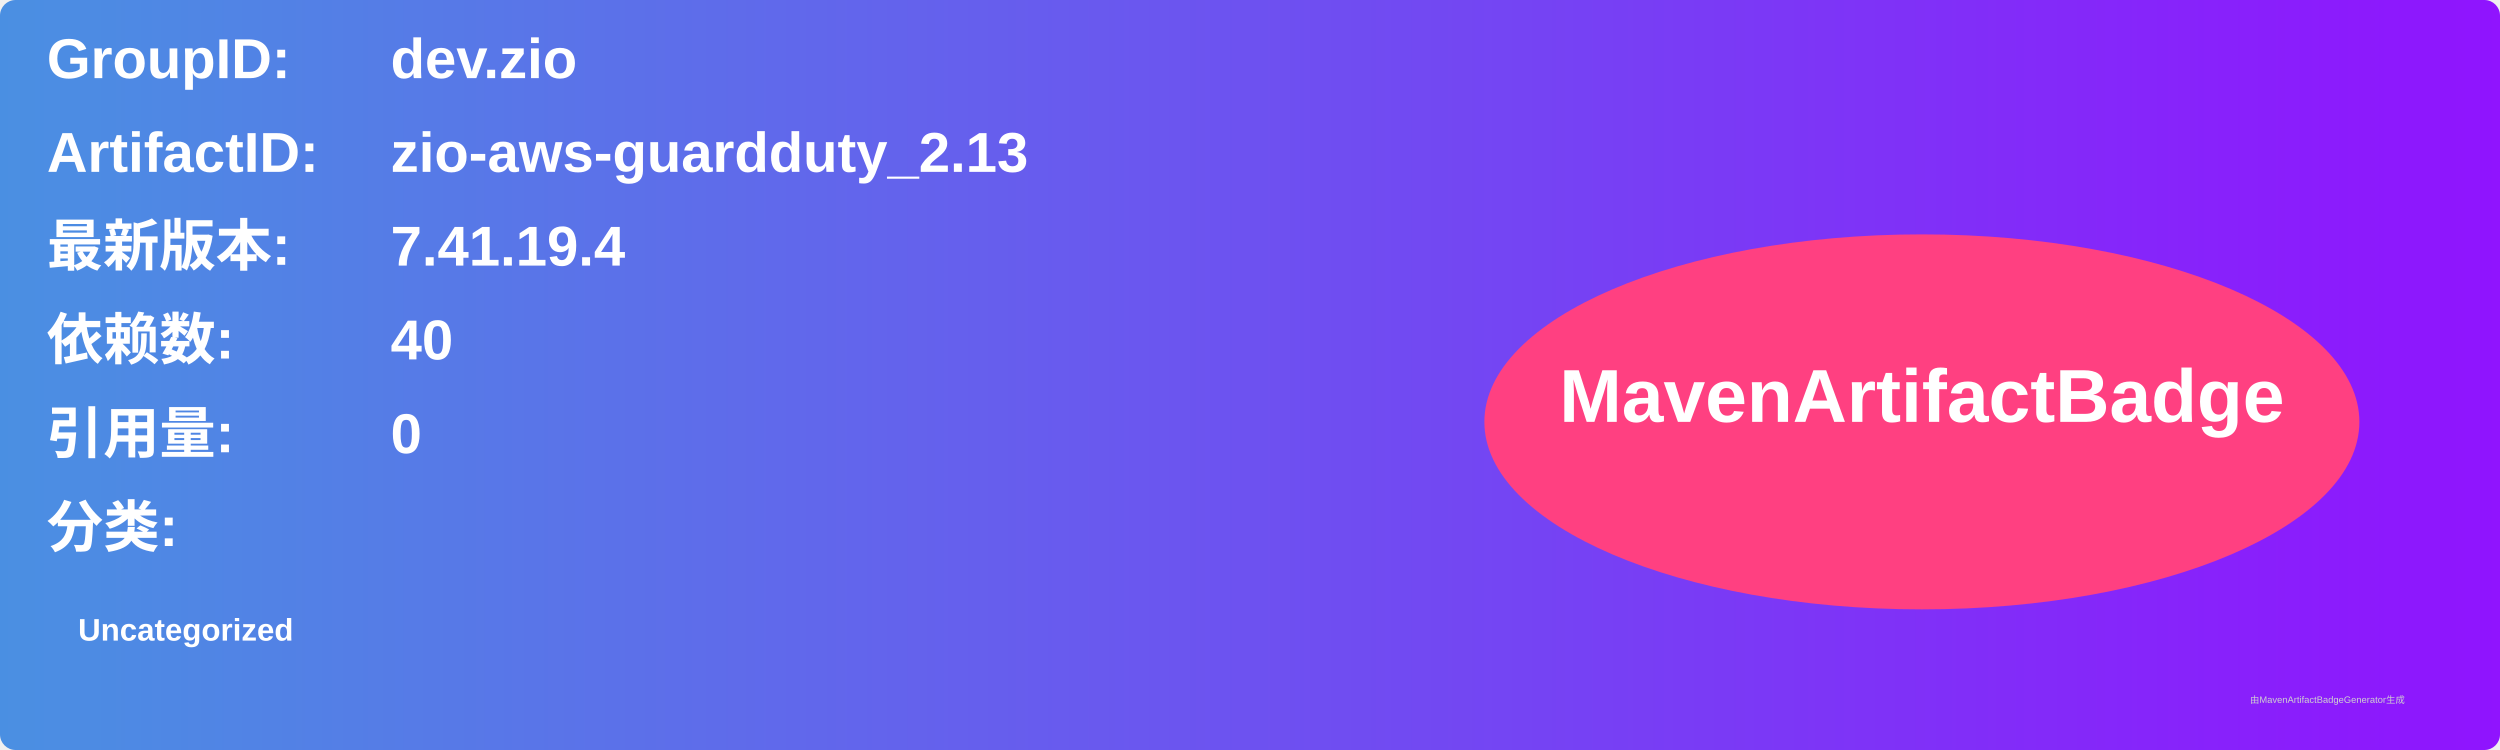
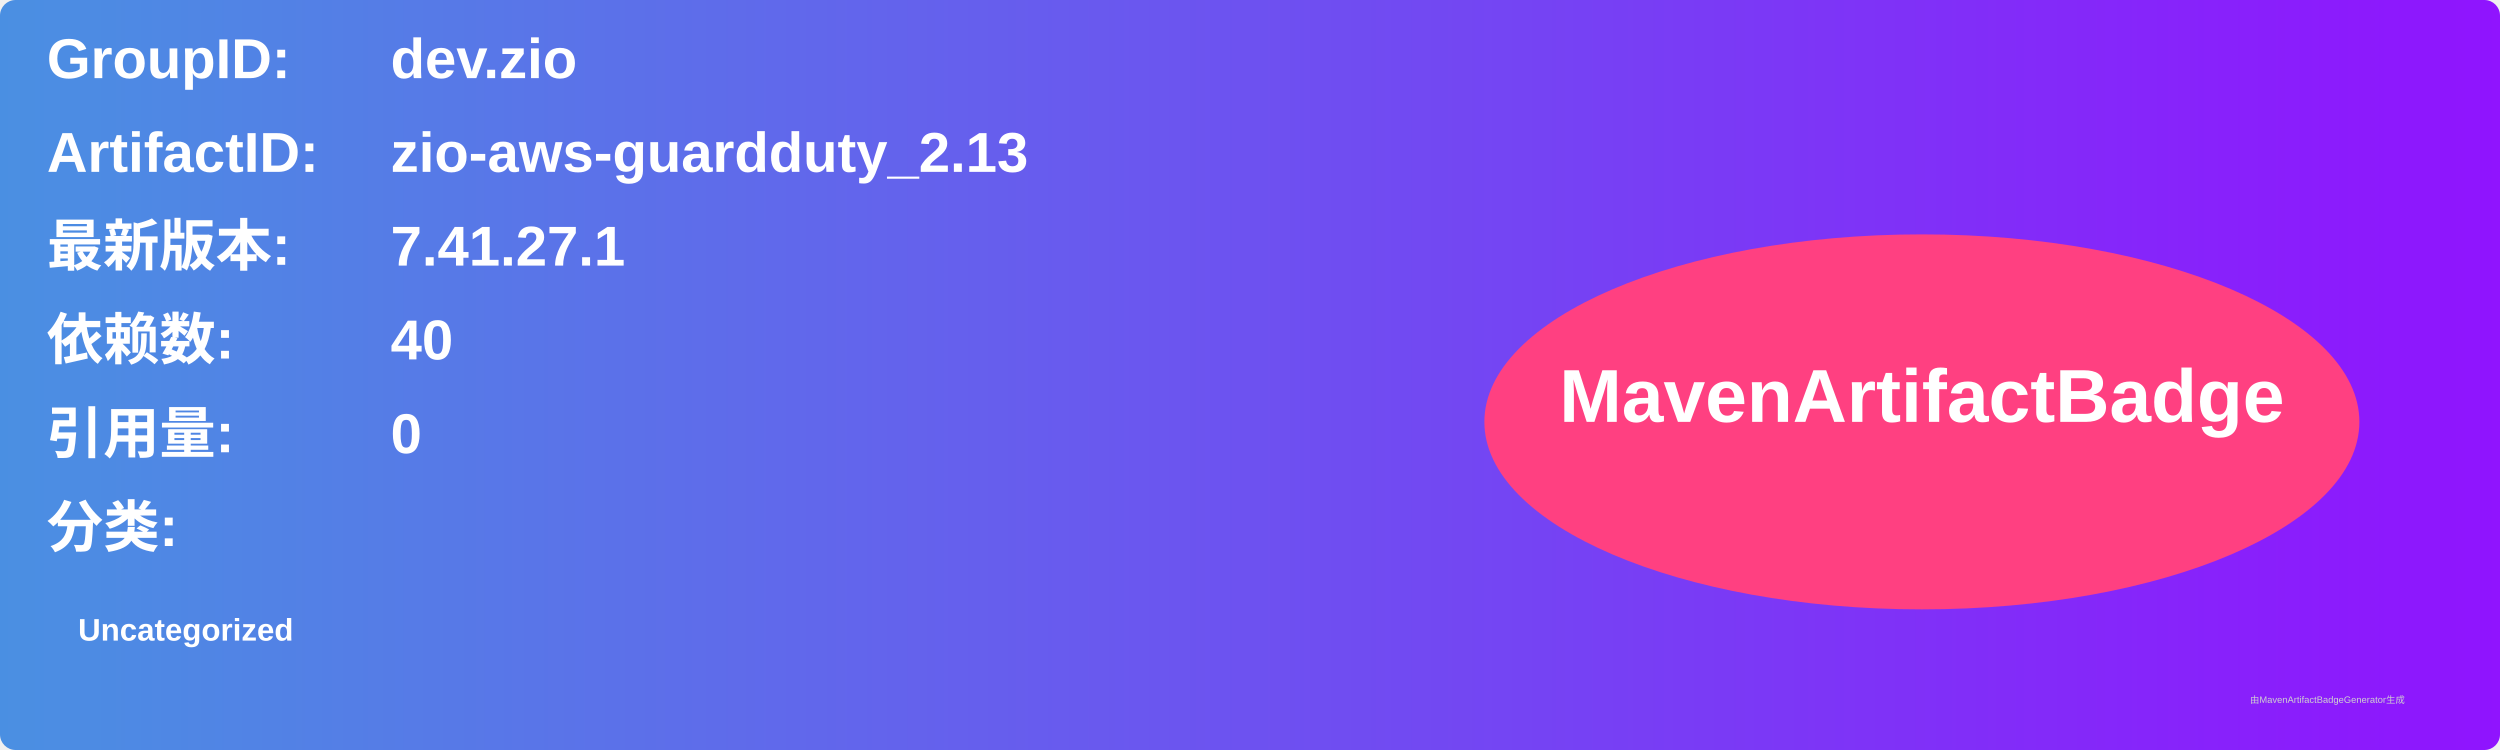
<svg xmlns="http://www.w3.org/2000/svg" width="800" height="240" viewBox="0 0 800 240">
  <linearGradient id="grad" x1="0%" y1="0%" x2="100%" y2="0%">
    <stop offset="0%" stop-color="#4a90e2" />
    <stop offset="100%" stop-color="#9013fe" />
  </linearGradient>
  <rect width="100%" height="100%" rx="5" ry="5" fill="url(#grad)" />
  <g transform="translate(15, 15)">
    <text x="0" y="10" font-family="Arial" font-size="18" fill="white" font-weight="bold" width="260">GroupID:</text>
    <text x="110" y="10" font-family="Arial" font-size="18" fill="white" font-weight="bold" width="460">dev.zio</text>
    <text x="0" y="40" font-family="Arial" font-size="18" fill="white" font-weight="bold" width="260">ArtifactID:</text>
    <text x="110" y="40" font-family="Arial" font-size="18" fill="white" font-weight="bold" width="460">zio-aws-guardduty_2.13</text>
    <text x="0" y="70" font-family="Arial" font-size="18" fill="white" font-weight="bold">最新版本:</text>
    <text x="110" y="70" font-family="Arial" font-size="18" fill="white" font-weight="bold">
-       <tspan font-weight="bold">7.41.19.4</tspan>
+       <tspan font-weight="bold">7.41.27.1</tspan>
    </text>
    <text x="0" y="100" font-family="Arial" font-size="18" fill="white" font-weight="bold">依赖数: </text>
    <text x="110" y="100" font-family="Arial" font-size="18" fill="white">
      <tspan font-weight="bold">40</tspan>
    </text>
    <text x="0" y="130" font-family="Arial" font-size="18" fill="white" font-weight="bold">引用量: </text>
    <text x="110" y="130" font-family="Arial" font-size="18" fill="white">
      <tspan font-weight="bold">0</tspan>
    </text>
    <text x="0" y="160" font-family="Arial" font-size="18" fill="white" font-weight="bold">分类:</text>
    <text x="10" y="190" font-family="Arial" font-size="10" fill="white">
      <tspan font-weight="bold">Uncategorized</tspan>
    </text>
    <ellipse cx="600" cy="120" rx="140" ry="60" fill="#ff4081" />
    <text x="600" y="120" text-anchor="middle" font-family="Arial" font-size="24" fill="white" font-weight="bold">MavenArtifactBadge</text>
  </g>
  <text x="720" y="225" font-family="Arial" font-size="3" fill="#d0d0d0">由MavenArtifactBadgeGenerator生成</text>
</svg>
